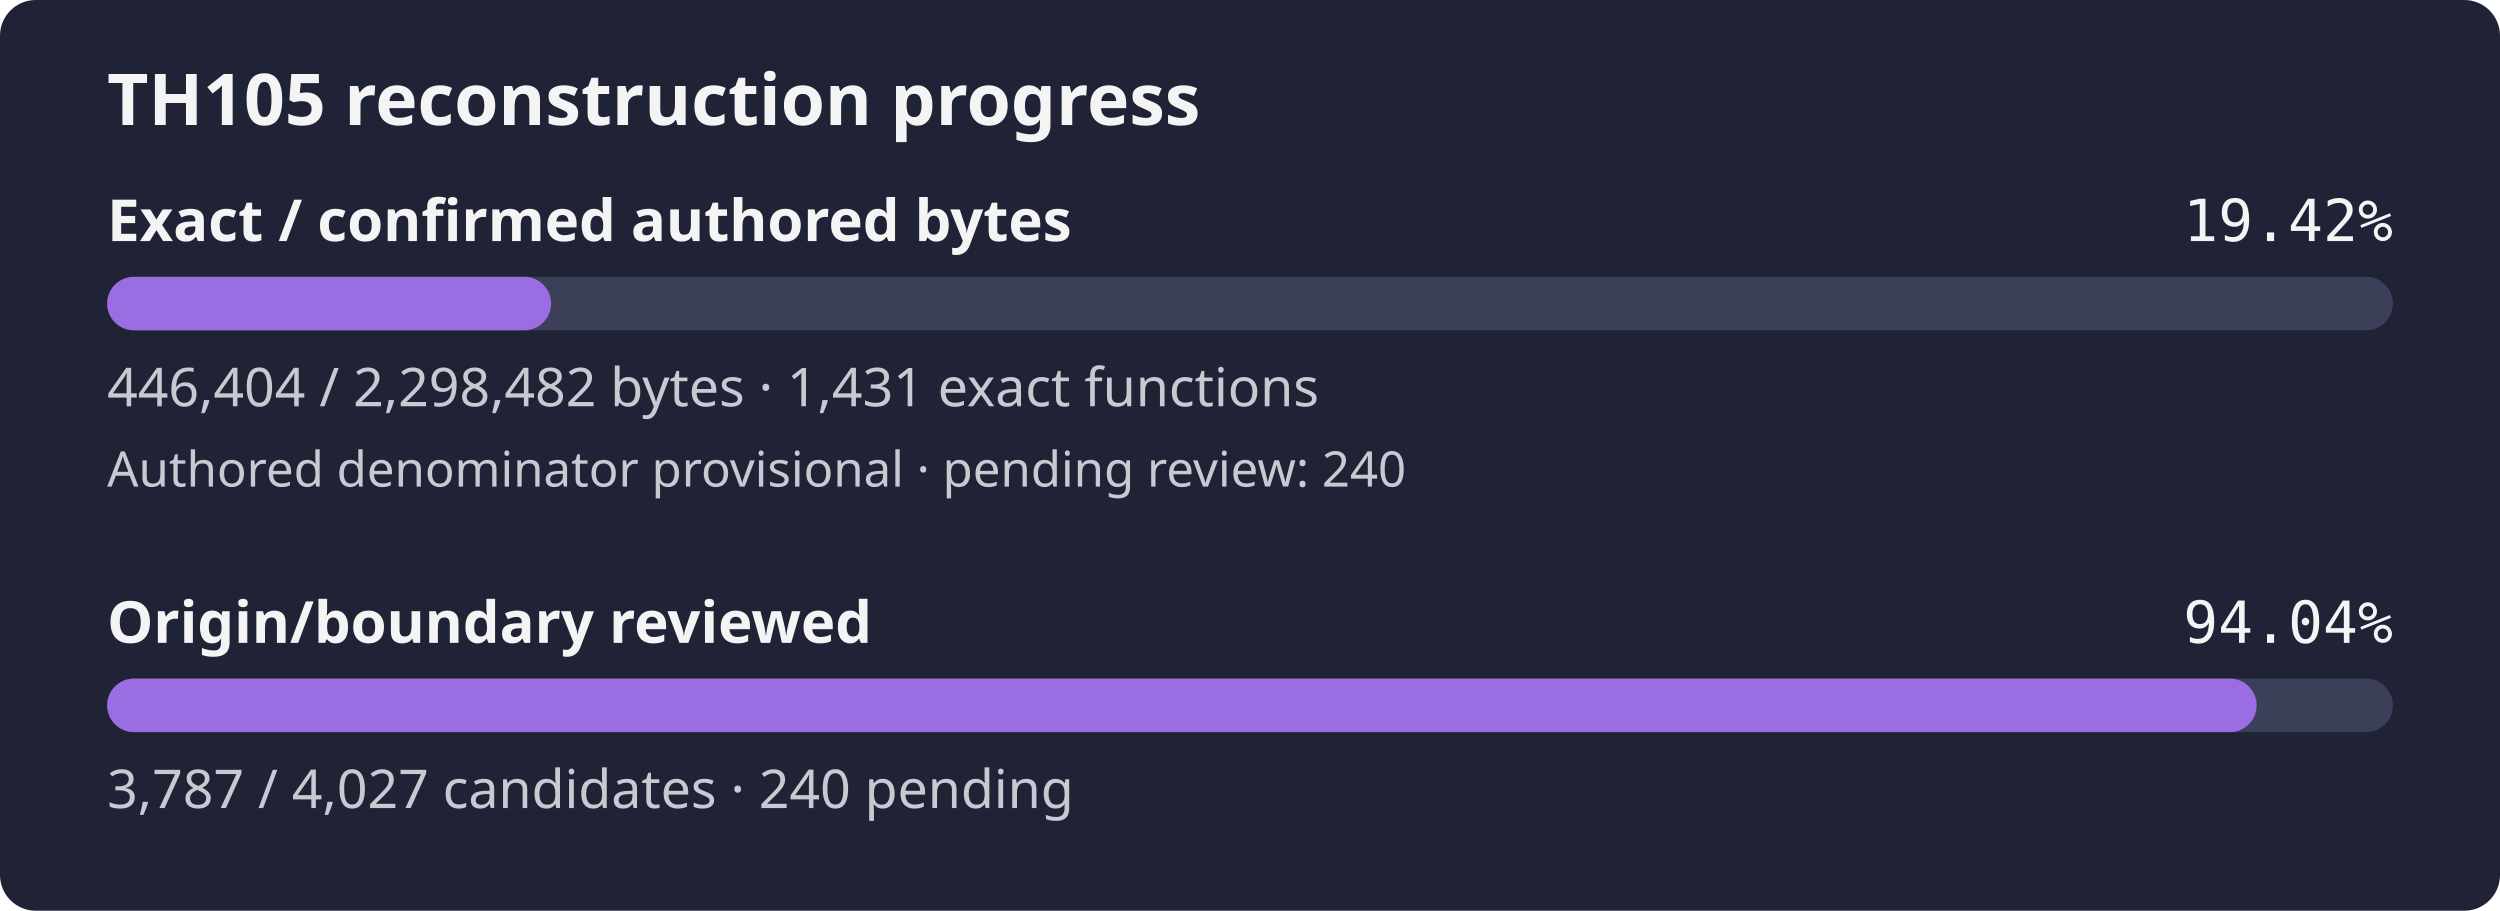
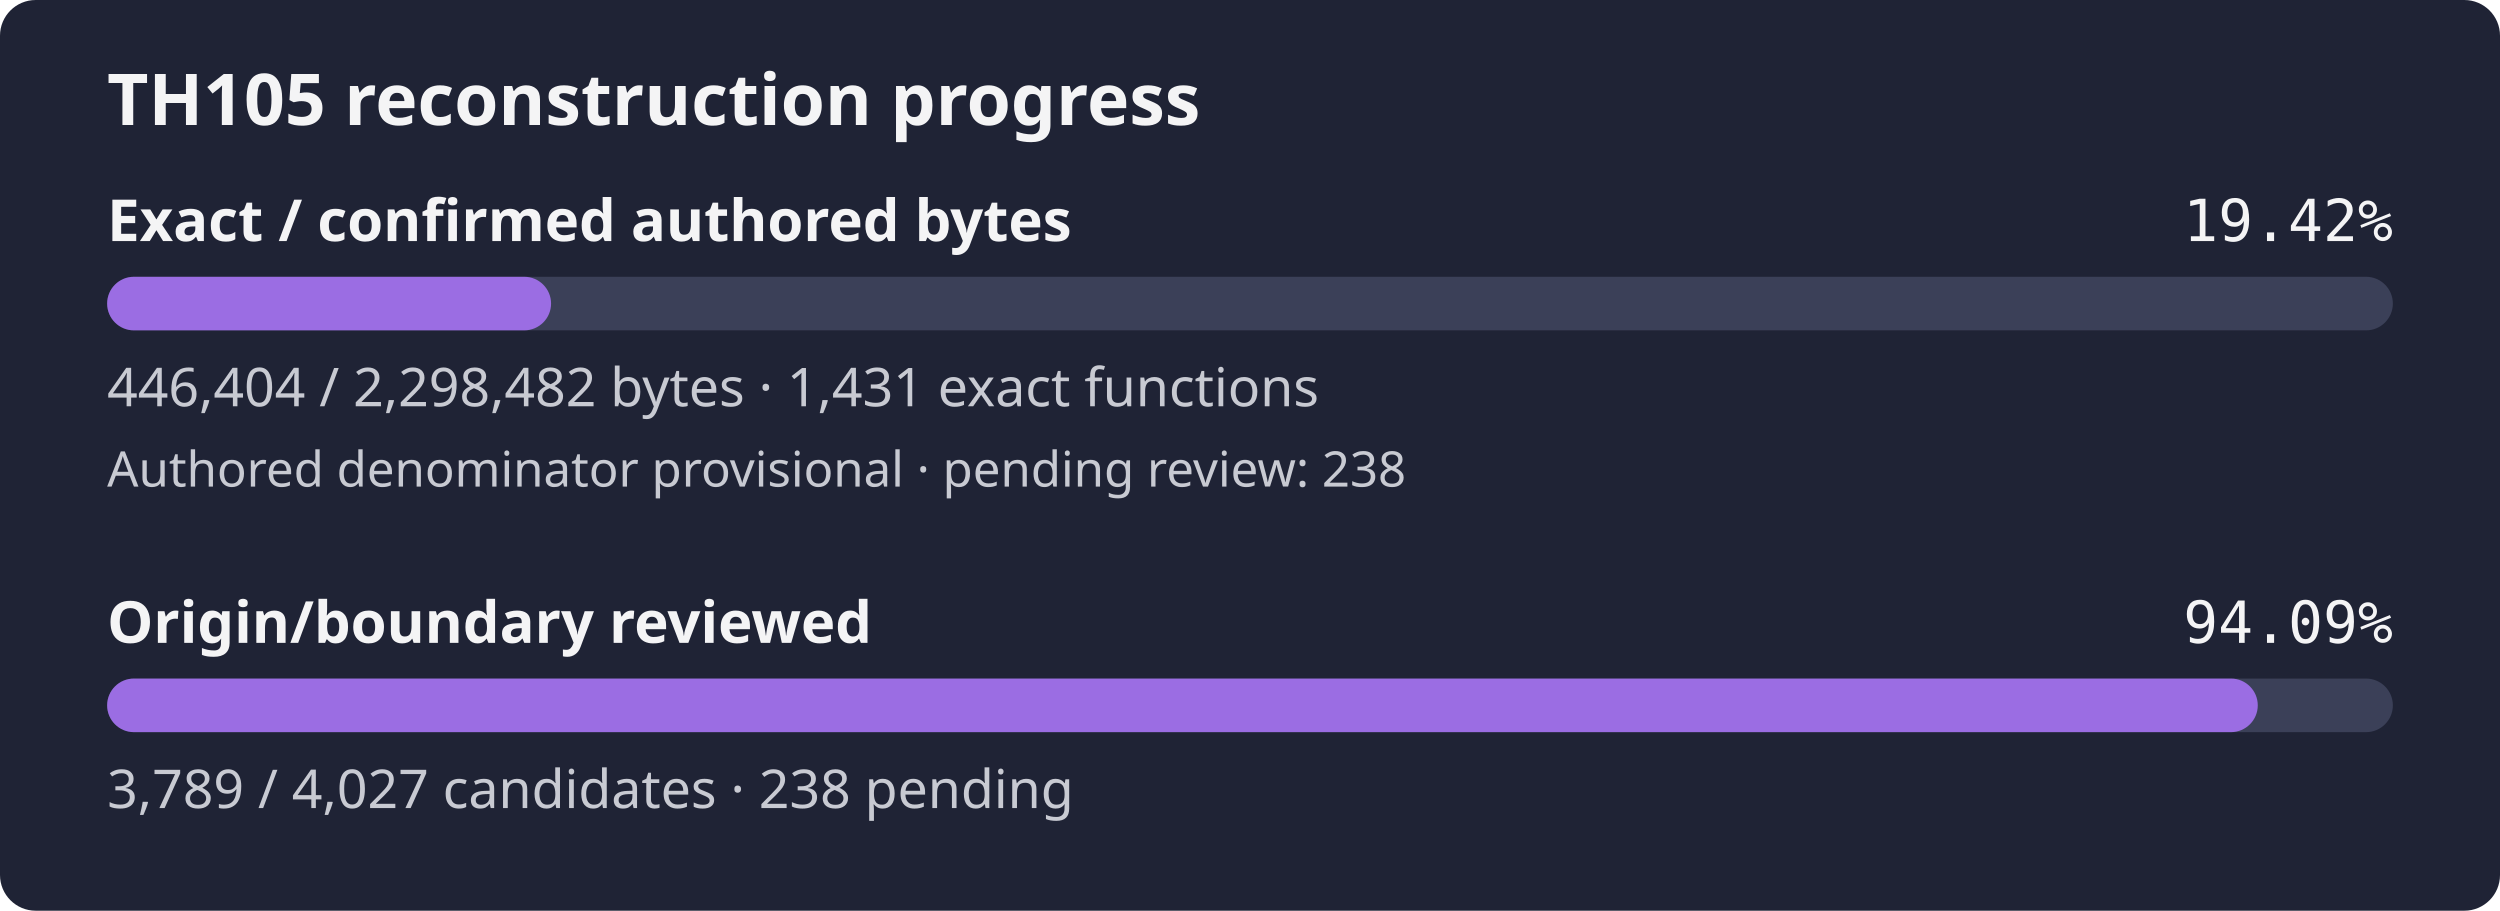
- <svg xmlns="http://www.w3.org/2000/svg" width="560" height="204" viewBox="0 0 560 204" role="img" aria-label="TH105 reconstruction progress: 19.42% of confirmed authored bytes exact; authored denominator provisional, origin review 94.04%">
+ <svg xmlns="http://www.w3.org/2000/svg" width="560" height="204" viewBox="0 0 560 204" role="img" aria-label="TH105 reconstruction progress: 19.42% of confirmed authored bytes exact; authored denominator provisional, origin review 94.09%">
  <rect width="560" height="204" rx="8" fill="#1f2335" />
  <text x="24" y="28" fill="#f4f4f5" font-family="sans-serif" font-size="16" font-weight="600">TH105 reconstruction progress</text>
  <text x="24" y="54" fill="#f4f4f5" font-family="sans-serif" font-size="13" font-weight="600">Exact / confirmed authored bytes</text>
  <text x="536" y="54" fill="#f4f4f5" text-anchor="end" font-family="monospace" font-size="13">19.42%</text>
  <rect id="exact-track" x="24" y="62" width="512" height="12" rx="6" fill="#3b4058" />
  <rect id="exact-fill" x="24" y="62" width="99.44" height="12" rx="6" fill="#9b6de3" />
  <text x="24" y="91" fill="#c8cad2" font-family="sans-serif" font-size="12">446,404 / 2,298,482 bytes · 1,431 exact functions</text>
-   <text x="24" y="109" fill="#c8cad2" font-family="sans-serif" font-size="11">Authored denominator provisional · pending review: 240</text>
+   <text x="24" y="109" fill="#c8cad2" font-family="sans-serif" font-size="11">Authored denominator provisional · pending review: 238</text>
  <text x="24" y="144" fill="#f4f4f5" font-family="sans-serif" font-size="13" font-weight="600">Origin/boundary reviewed</text>
-   <text x="536" y="144" fill="#f4f4f5" text-anchor="end" font-family="monospace" font-size="13">94.04%</text>
+   <text x="536" y="144" fill="#f4f4f5" text-anchor="end" font-family="monospace" font-size="13">94.09%</text>
  <rect id="review-track" x="24" y="152" width="512" height="12" rx="6" fill="#3b4058" />
-   <rect id="review-fill" x="24" y="152" width="481.49" height="12" rx="6" fill="#9b6de3" />
-   <text x="24" y="181" fill="#c8cad2" font-family="sans-serif" font-size="12">3,787 / 4,027 candidates · 240 pending</text>
+   <rect id="review-fill" x="24" y="152" width="481.74" height="12" rx="6" fill="#9b6de3" />
+   <text x="24" y="181" fill="#c8cad2" font-family="sans-serif" font-size="12">3,789 / 4,027 candidates · 238 pending</text>
</svg>
